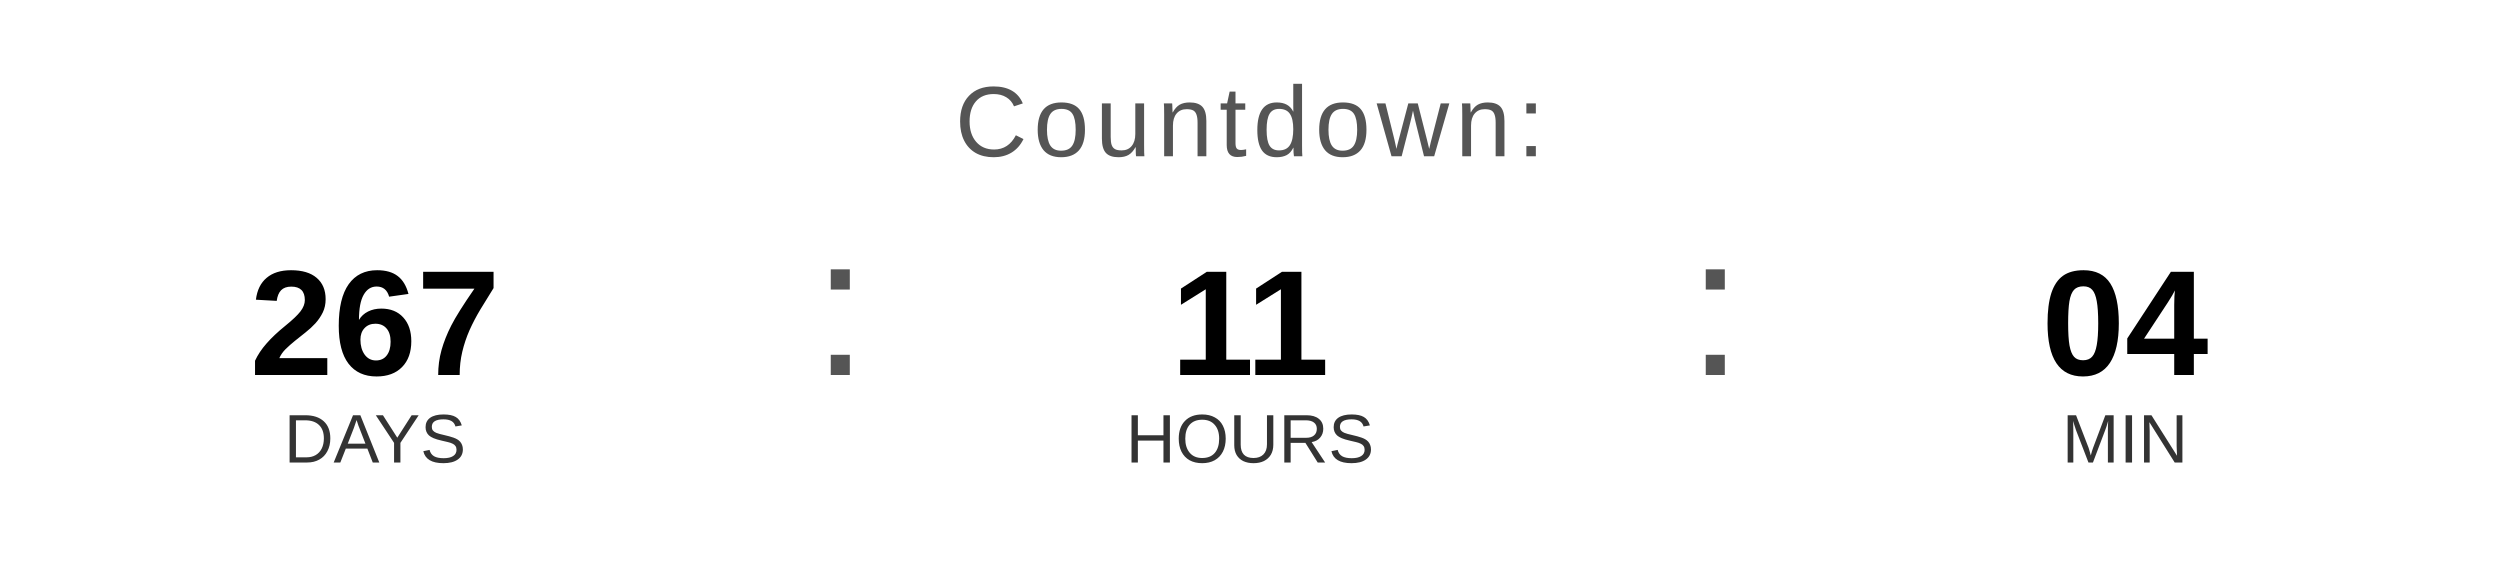
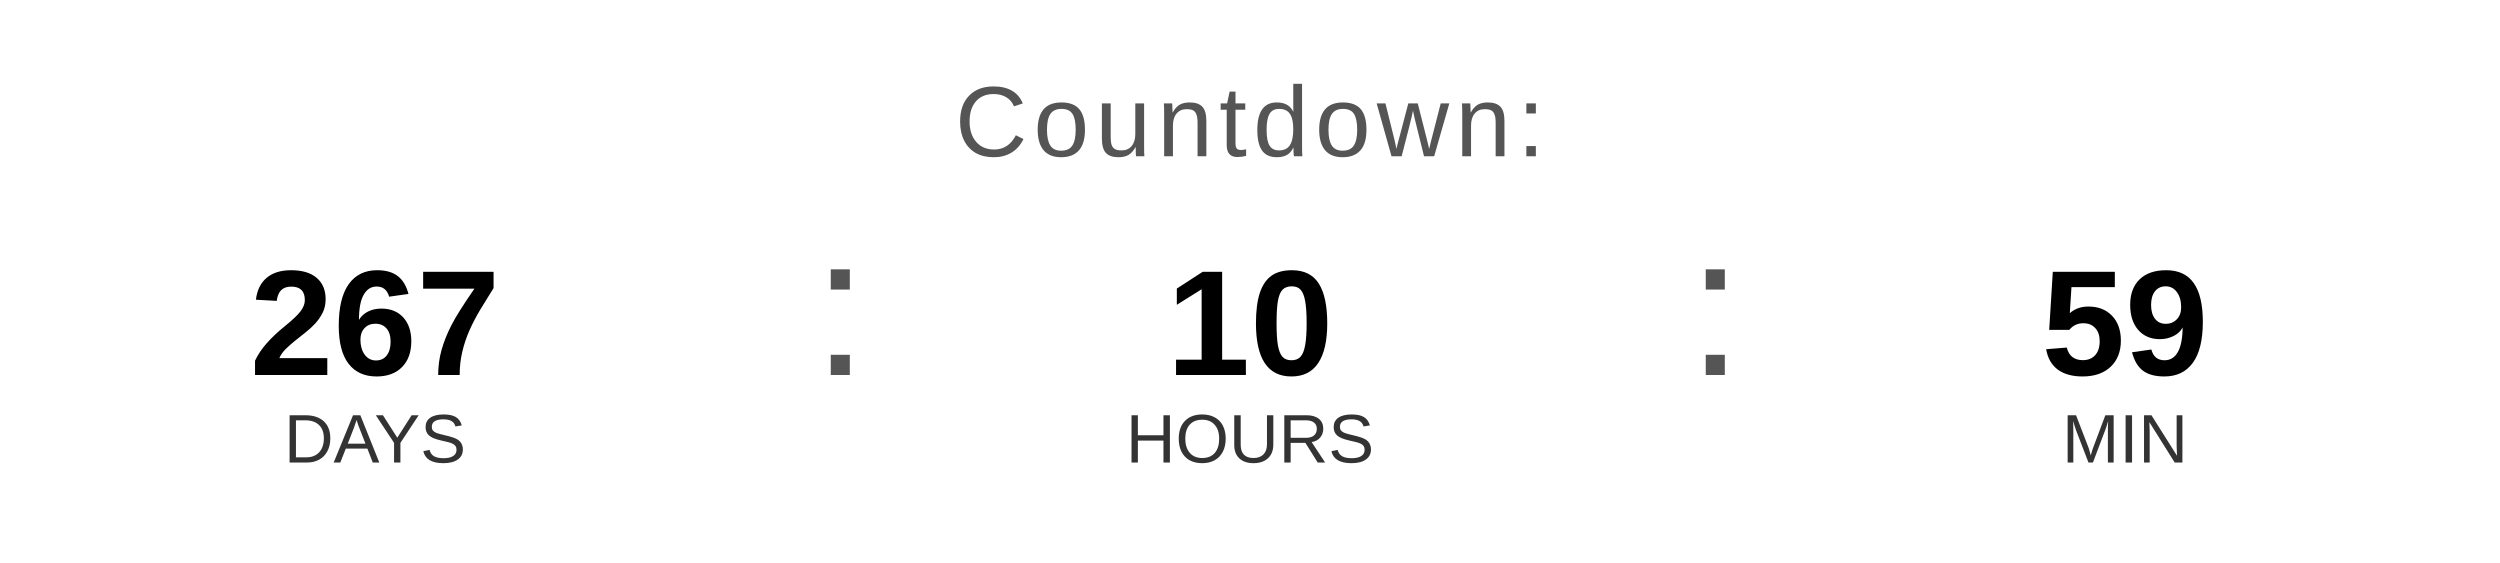
<svg xmlns="http://www.w3.org/2000/svg" width="400" height="90" viewBox="0 0 400 90">
  <text x="200" y="25" font-family="Arial, Helvetica, sans-serif" font-size="16" fill="#555555" text-anchor="middle" letter-spacing="1">
    Countdown:
  </text>
  <text x="60" y="60" font-family="Arial, Helvetica, sans-serif" font-size="24" font-weight="bold" fill="#000000" text-anchor="middle">267</text>
  <text x="60" y="74" font-family="Arial, Helvetica, sans-serif" font-size="11" fill="#333333" text-anchor="middle">DAYS</text>
  <text x="130" y="60" font-family="Arial, sans-serif" font-size="32" fill="#555555">:</text>
-   <text x="200" y="60" font-family="Arial, Helvetica, sans-serif" font-size="24" font-weight="bold" fill="#000000" text-anchor="middle">11</text>
+   <text x="200" y="60" font-family="Arial, Helvetica, sans-serif" font-size="24" font-weight="bold" fill="#000000" text-anchor="middle">10</text>
  <text x="200" y="74" font-family="Arial, Helvetica, sans-serif" font-size="11" fill="#333333" text-anchor="middle">HOURS</text>
  <text x="270" y="60" font-family="Arial, sans-serif" font-size="32" fill="#555555">:</text>
-   <text x="340" y="60" font-family="Arial, Helvetica, sans-serif" font-size="24" font-weight="bold" fill="#000000" text-anchor="middle">04</text>
+   <text x="340" y="60" font-family="Arial, Helvetica, sans-serif" font-size="24" font-weight="bold" fill="#000000" text-anchor="middle">59</text>
  <text x="340" y="74" font-family="Arial, Helvetica, sans-serif" font-size="11" fill="#333333" text-anchor="middle">MIN</text>
</svg>
